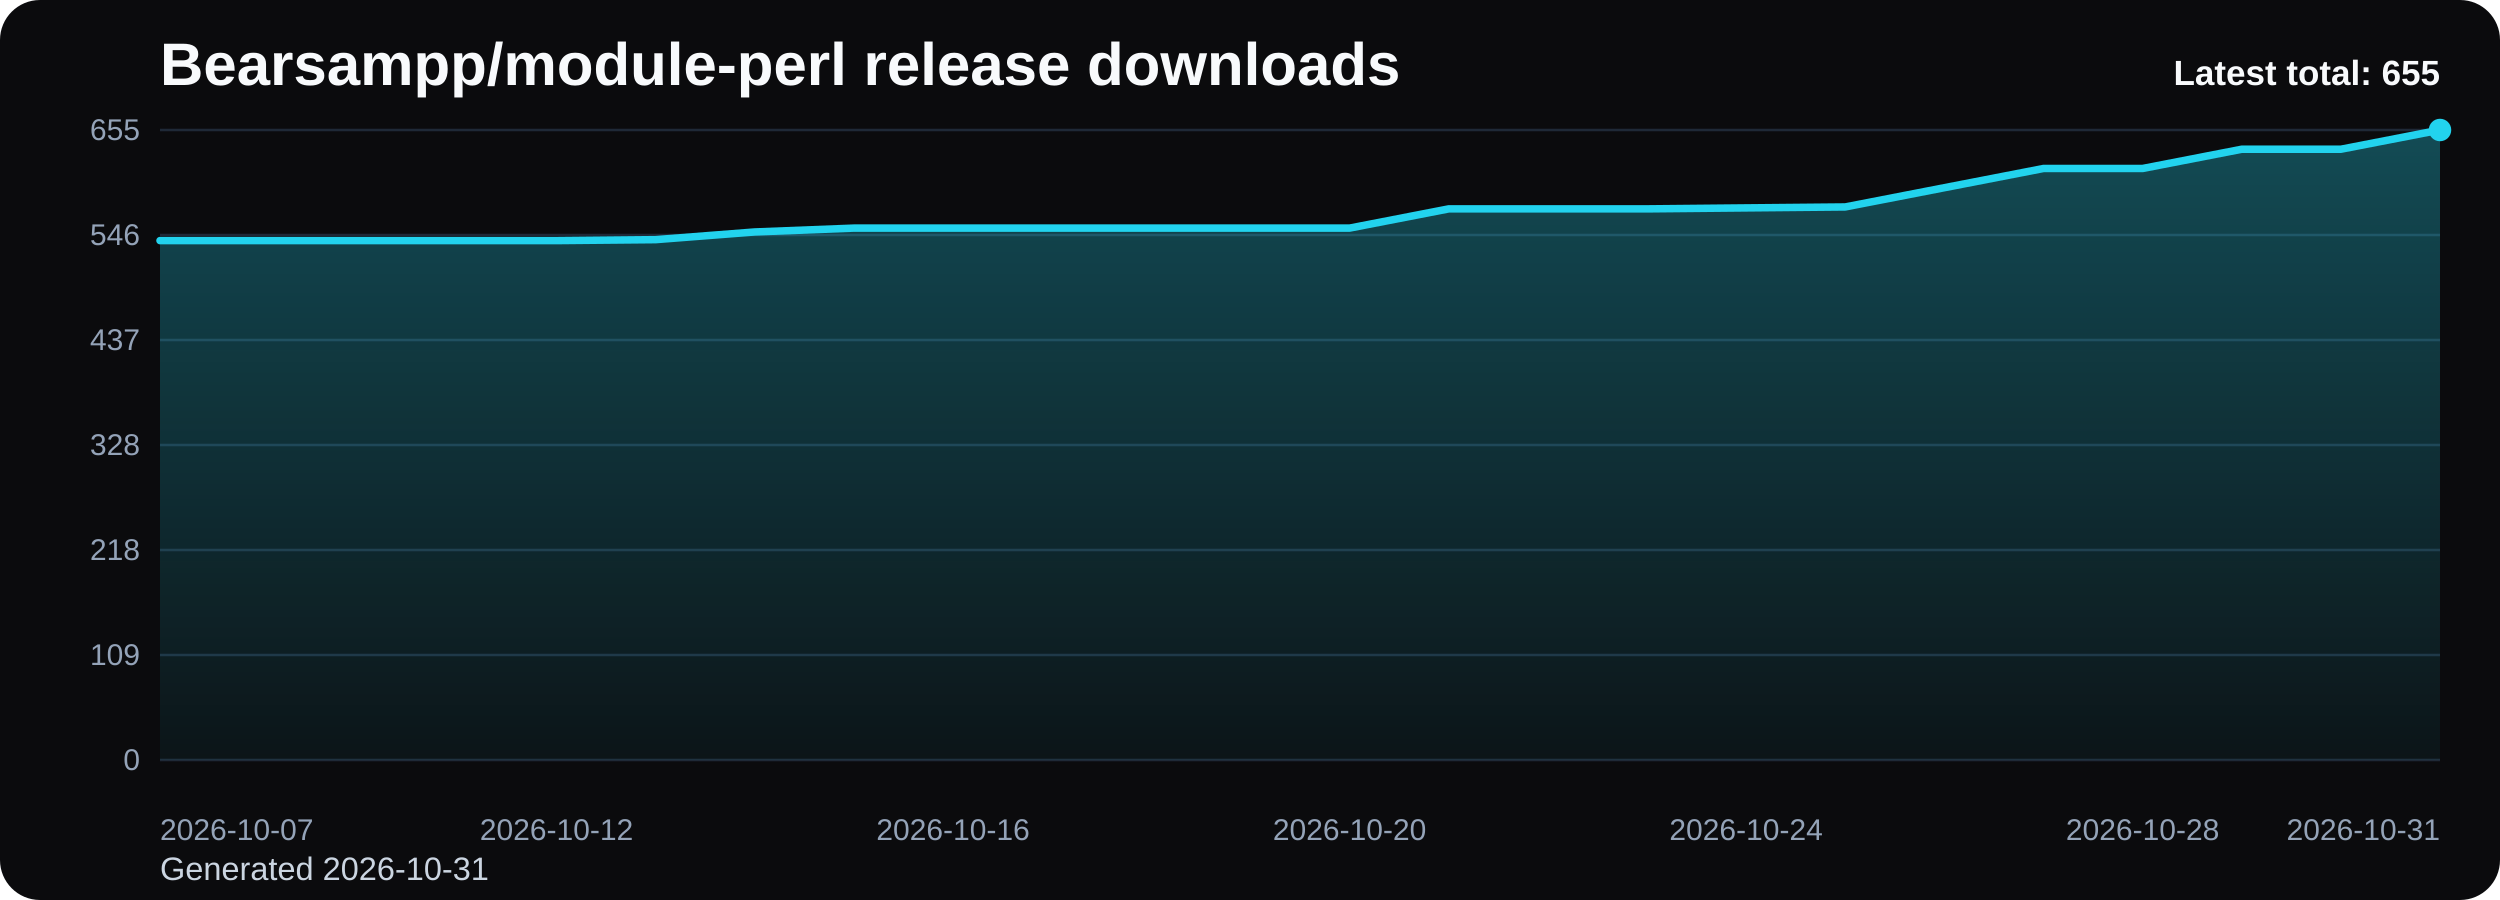
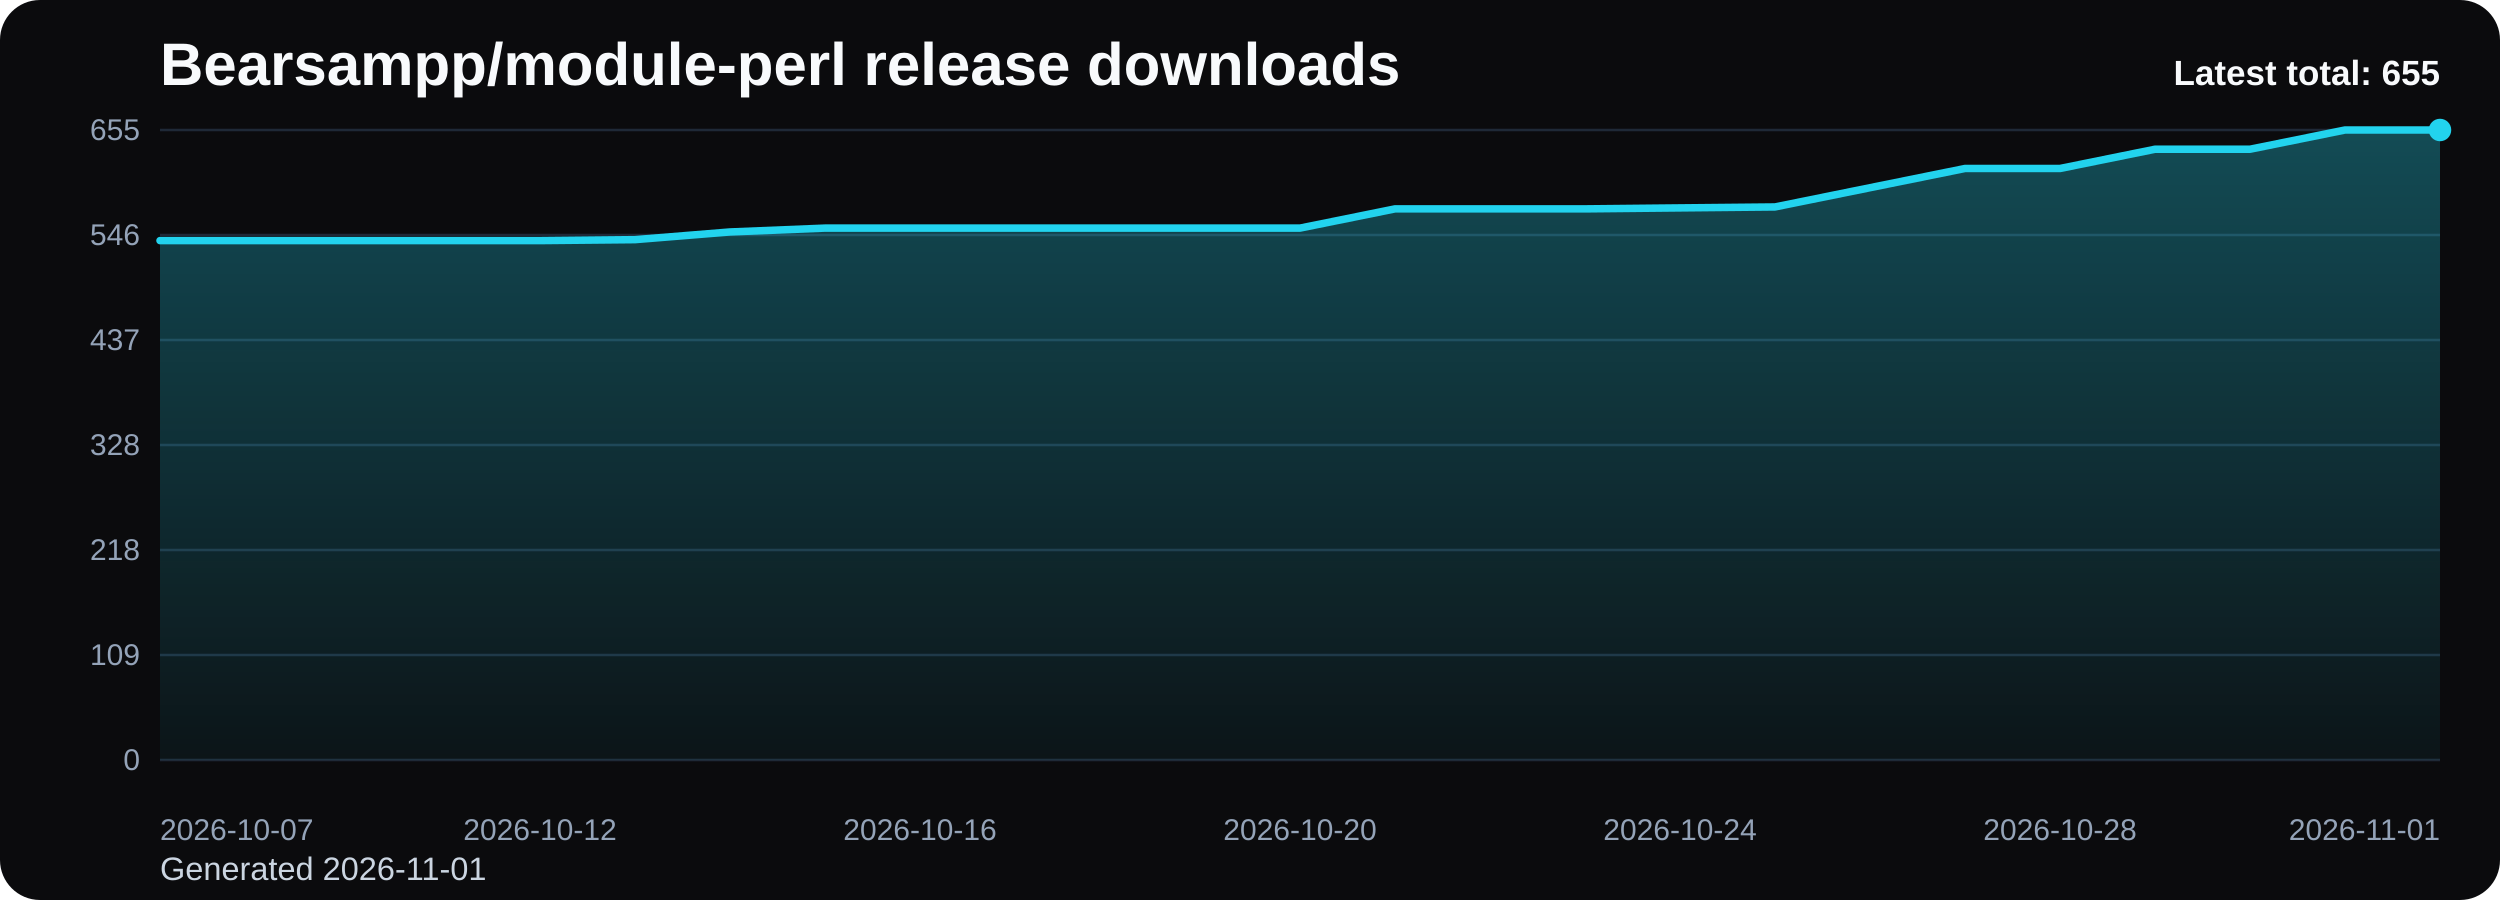
<svg xmlns="http://www.w3.org/2000/svg" viewBox="0 0 1000 360" role="img" aria-label="Bearsampp/module-perl release downloads chart">
  <defs>
    <linearGradient id="fill-total-trend-black" x1="0" y1="0" x2="0" y2="1">
      <stop offset="0%" stop-color="#22d3ee" stop-opacity="0.32" />
      <stop offset="100%" stop-color="#22d3ee" stop-opacity="0.05" />
    </linearGradient>
    <style>
      .bg { fill: #0b0b0d; }
      .title { font: 700 24px Arial, sans-serif; fill: #f8fafc; }
      .sub { font: 400 13px Arial, sans-serif; fill: #cbd5e1; }
      .grid { stroke: #1f2937; stroke-width: 1; }
      .axis { font: 400 12px Arial, sans-serif; fill: #94a3b8; }
      .line { fill: none; stroke: #22d3ee; stroke-width: 3; stroke-linecap: round; stroke-linejoin: round; }
      .dot { fill: #22d3ee; }
      .value { font: 600 11px Arial, sans-serif; fill: #cbd5e1; }
      .latest { font: 700 14px Arial, sans-serif; fill: #f8fafc; }
    </style>
  </defs>
  <rect class="bg" x="0" y="0" width="1000" height="360" rx="16" />
  <text class="title" x="64" y="34">Bearsampp/module-perl release downloads</text>
-   <text class="sub" x="64" y="352">Generated 2026-10-31</text>
+   <text class="sub" x="64" y="352">Generated 2026-11-01</text>
  <line x1="64" y1="52.00" x2="976" y2="52.00" class="grid" />
  <text x="56" y="56.00" text-anchor="end" class="axis">655</text>
  <line x1="64" y1="94.00" x2="976" y2="94.00" class="grid" />
  <text x="56" y="98.00" text-anchor="end" class="axis">546</text>
  <line x1="64" y1="136.00" x2="976" y2="136.00" class="grid" />
  <text x="56" y="140.00" text-anchor="end" class="axis">437</text>
  <line x1="64" y1="178.00" x2="976" y2="178.00" class="grid" />
  <text x="56" y="182.00" text-anchor="end" class="axis">328</text>
  <line x1="64" y1="220.00" x2="976" y2="220.00" class="grid" />
  <text x="56" y="224.00" text-anchor="end" class="axis">218</text>
  <line x1="64" y1="262.00" x2="976" y2="262.00" class="grid" />
  <text x="56" y="266.00" text-anchor="end" class="axis">109</text>
  <line x1="64" y1="304.00" x2="976" y2="304.00" class="grid" />
  <text x="56" y="308.00" text-anchor="end" class="axis">0</text>
-   <path d="M 64.00 304 L 64.00 96.24 L 103.65 96.24 L 143.30 96.24 L 182.96 96.24 L 222.61 96.24 L 262.26 95.86 L 301.91 92.78 L 341.57 91.24 L 381.22 91.24 L 420.87 91.24 L 460.52 91.24 L 500.17 91.24 L 539.83 91.24 L 579.48 83.55 L 619.13 83.55 L 658.78 83.55 L 698.43 83.16 L 738.09 82.78 L 777.74 75.08 L 817.39 67.39 L 857.04 67.39 L 896.70 59.69 L 936.35 59.69 L 976.00 52.00 L 976.00 304 Z" fill="url(#fill-total-trend-black)" />
-   <polyline class="line" points="64.00,96.24 103.65,96.24 143.30,96.24 182.96,96.24 222.61,96.24 262.26,95.86 301.91,92.78 341.57,91.24 381.22,91.24 420.87,91.24 460.52,91.24 500.17,91.24 539.83,91.24 579.48,83.55 619.13,83.55 658.78,83.55 698.43,83.16 738.09,82.78 777.74,75.08 817.39,67.39 857.04,67.39 896.70,59.69 936.35,59.69 976.00,52.00" />
+   <path d="M 64.00 304 L 64.00 96.24 L 102.00 96.24 L 140.00 96.24 L 178.00 96.24 L 216.00 96.24 L 254.00 95.86 L 292.00 92.78 L 330.00 91.24 L 368.00 91.24 L 406.00 91.24 L 444.00 91.24 L 482.00 91.24 L 520.00 91.24 L 558.00 83.55 L 596.00 83.55 L 634.00 83.55 L 672.00 83.16 L 710.00 82.78 L 748.00 75.08 L 786.00 67.39 L 824.00 67.39 L 862.00 59.69 L 900.00 59.69 L 938.00 52.00 L 976.00 52.00 L 976.00 304 Z" fill="url(#fill-total-trend-black)" />
+   <polyline class="line" points="64.00,96.24 102.00,96.24 140.00,96.24 178.00,96.24 216.00,96.24 254.00,95.86 292.00,92.78 330.00,91.24 368.00,91.24 406.00,91.24 444.00,91.24 482.00,91.24 520.00,91.24 558.00,83.55 596.00,83.55 634.00,83.55 672.00,83.16 710.00,82.78 748.00,75.08 786.00,67.39 824.00,67.39 862.00,59.69 900.00,59.69 938.00,52.00 976.00,52.00" />
  <circle class="dot" cx="976.00" cy="52.00" r="4.5" />
  <text class="axis" x="64.00" y="336" text-anchor="start">2026-10-07</text>
-   <text class="axis" x="222.61" y="336" text-anchor="middle">2026-10-12</text>
-   <text class="axis" x="381.22" y="336" text-anchor="middle">2026-10-16</text>
-   <text class="axis" x="539.83" y="336" text-anchor="middle">2026-10-20</text>
-   <text class="axis" x="698.43" y="336" text-anchor="middle">2026-10-24</text>
-   <text class="axis" x="857.04" y="336" text-anchor="middle">2026-10-28</text>
-   <text class="axis" x="976.00" y="336" text-anchor="end">2026-10-31</text>
+   <text class="axis" x="216.00" y="336" text-anchor="middle">2026-10-12</text>
+   <text class="axis" x="368.00" y="336" text-anchor="middle">2026-10-16</text>
+   <text class="axis" x="520.00" y="336" text-anchor="middle">2026-10-20</text>
+   <text class="axis" x="672.00" y="336" text-anchor="middle">2026-10-24</text>
+   <text class="axis" x="824.00" y="336" text-anchor="middle">2026-10-28</text>
+   <text class="axis" x="976.00" y="336" text-anchor="end">2026-11-01</text>
  <text class="latest" x="976" y="34" text-anchor="end">Latest total: 655</text>
</svg>
